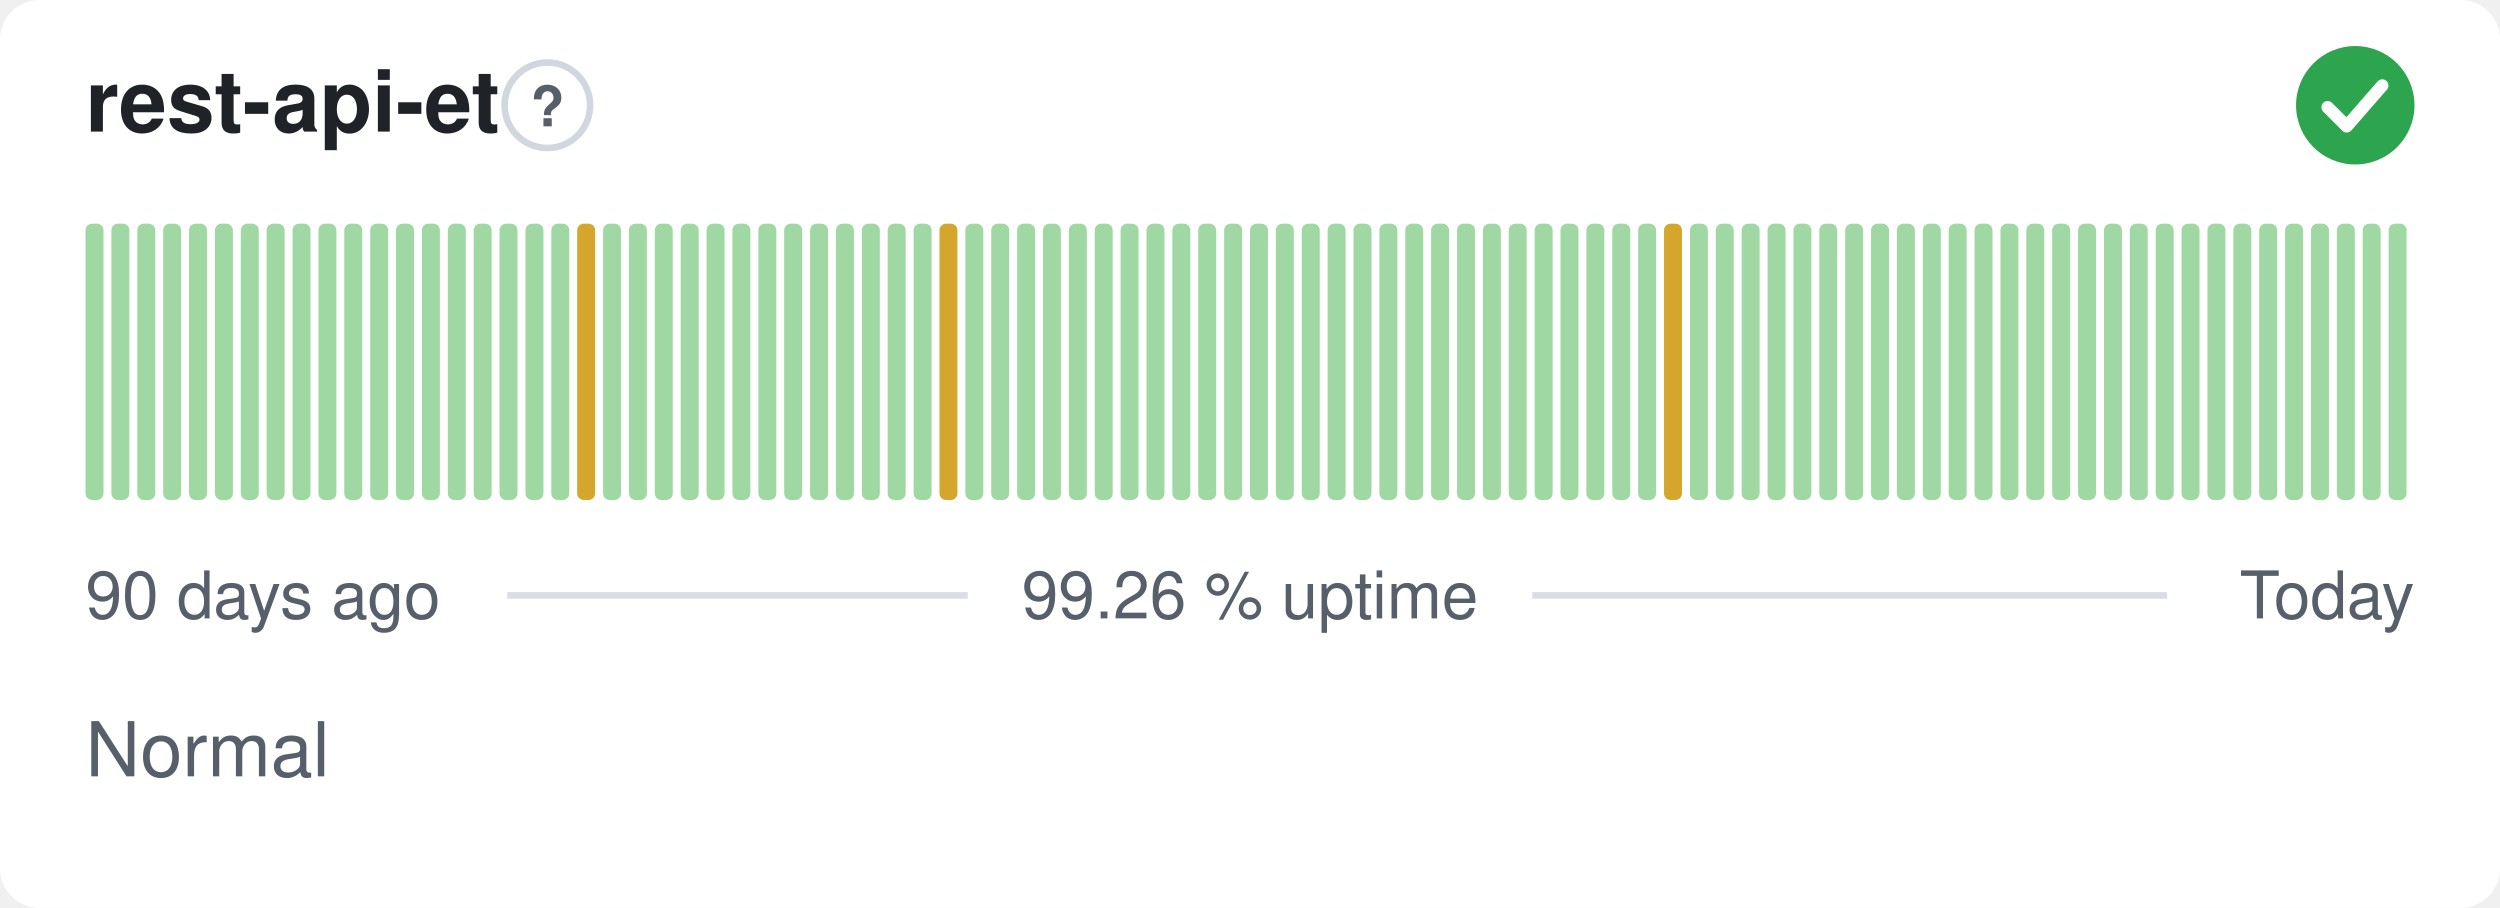
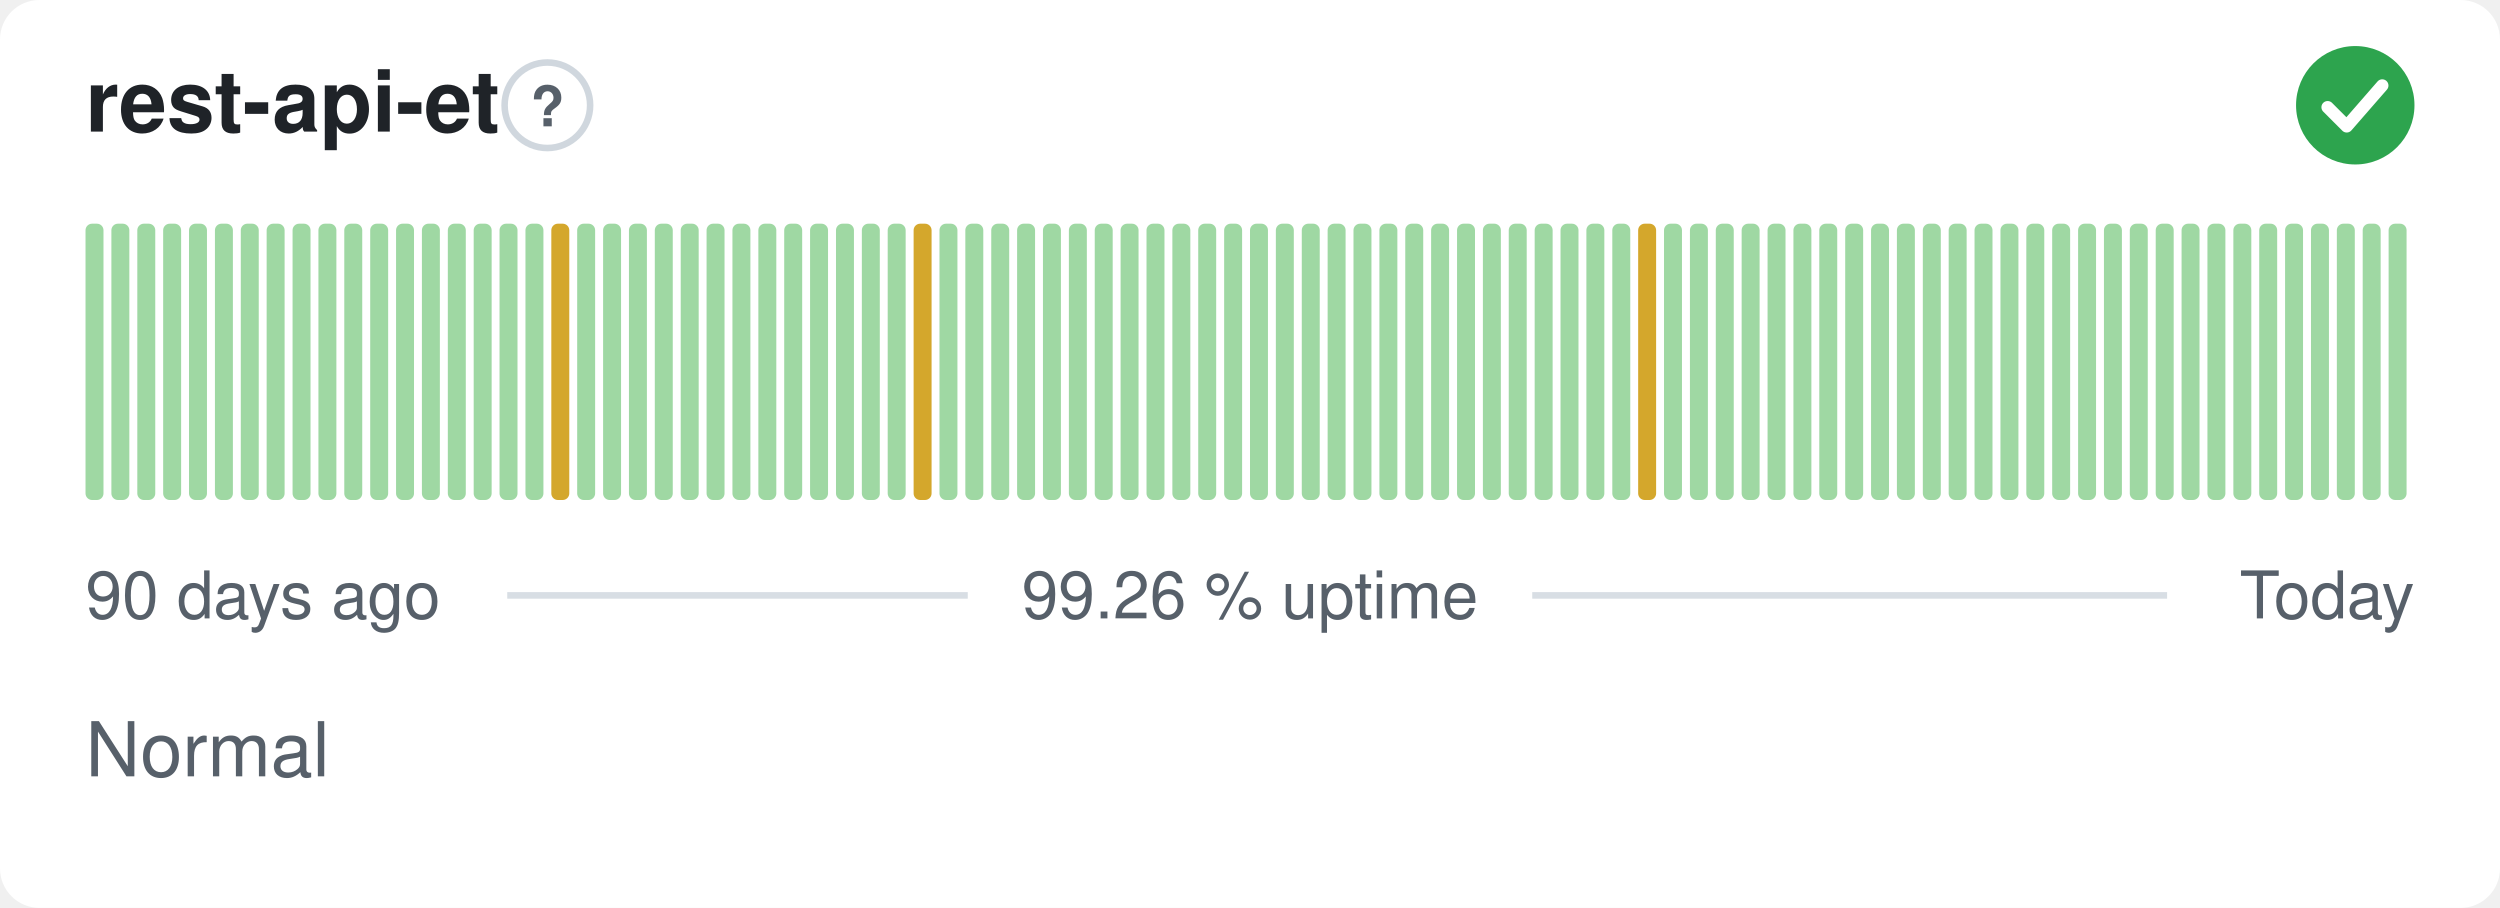
<svg xmlns="http://www.w3.org/2000/svg" width="380" height="138" viewBox="0 0 380 138" role="img" aria-label="rest-api-et: Normal, 99.26 % uptime over the last 90 days" font-family="-apple-system,BlinkMacSystemFont,'Segoe UI',Helvetica,Arial,sans-serif">
  <style>
    @media (prefers-color-scheme: dark) {
      .bg { fill: #0d1117 }
      .title { fill: #e6edf3 }
      .muted { fill: #8b949e }
      .hint { stroke: #30363d }
      .rule { stroke: #30363d }
      .nodata { fill: #21262d }
    }
  </style>
  <rect class="bg" width="380" height="138" rx="6" fill="#ffffff" />
  <text class="title" x="13" y="20" font-size="13" font-weight="600" fill="#1f2328">rest-api-et</text>
  <circle class="hint" cx="83.2" cy="16" r="6.5" fill="none" stroke="#d0d7de" stroke-width="1" />
  <text class="muted" x="83.2" y="19.2" text-anchor="middle" font-size="8.5" font-weight="700" fill="#57606a">?</text>
  <circle cx="358" cy="16" r="9" fill="#2da44e" />
  <path d="M353.80 16.30l2.90 2.90 5.40 -6.20" fill="none" stroke="#fff" stroke-width="1.89" stroke-linecap="round" stroke-linejoin="round" />
  <rect x="13.00" y="34.00" width="2.73" height="42.00" rx="1" fill="#9fd8a3" />
  <rect x="16.93" y="34.00" width="2.73" height="42.00" rx="1" fill="#9fd8a3" />
  <rect x="20.87" y="34.00" width="2.73" height="42.00" rx="1" fill="#9fd8a3" />
  <rect x="24.80" y="34.00" width="2.73" height="42.00" rx="1" fill="#9fd8a3" />
  <rect x="28.73" y="34.00" width="2.73" height="42.00" rx="1" fill="#9fd8a3" />
  <rect x="32.67" y="34.00" width="2.73" height="42.00" rx="1" fill="#9fd8a3" />
  <rect x="36.60" y="34.00" width="2.73" height="42.00" rx="1" fill="#9fd8a3" />
  <rect x="40.53" y="34.00" width="2.73" height="42.00" rx="1" fill="#9fd8a3" />
  <rect x="44.47" y="34.00" width="2.73" height="42.00" rx="1" fill="#9fd8a3" />
  <rect x="48.40" y="34.00" width="2.73" height="42.00" rx="1" fill="#9fd8a3" />
  <rect x="52.33" y="34.00" width="2.73" height="42.00" rx="1" fill="#9fd8a3" />
  <rect x="56.27" y="34.00" width="2.73" height="42.00" rx="1" fill="#9fd8a3" />
  <rect x="60.20" y="34.00" width="2.73" height="42.00" rx="1" fill="#9fd8a3" />
  <rect x="64.13" y="34.00" width="2.73" height="42.00" rx="1" fill="#9fd8a3" />
  <rect x="68.07" y="34.00" width="2.73" height="42.00" rx="1" fill="#9fd8a3" />
  <rect x="72.00" y="34.00" width="2.73" height="42.00" rx="1" fill="#9fd8a3" />
  <rect x="75.93" y="34.00" width="2.73" height="42.00" rx="1" fill="#9fd8a3" />
  <rect x="79.87" y="34.00" width="2.73" height="42.00" rx="1" fill="#9fd8a3" />
-   <rect x="83.80" y="34.00" width="2.73" height="42.00" rx="1" fill="#9fd8a3" />
-   <rect x="87.73" y="34.00" width="2.73" height="42.00" rx="1" fill="#d4a72c" />
+   <rect x="83.80" y="34.00" width="2.73" height="42.00" rx="1" fill="#d4a72c" />
+   <rect x="87.73" y="34.00" width="2.73" height="42.00" rx="1" fill="#9fd8a3" />
  <rect x="91.67" y="34.00" width="2.73" height="42.00" rx="1" fill="#9fd8a3" />
  <rect x="95.60" y="34.00" width="2.73" height="42.00" rx="1" fill="#9fd8a3" />
  <rect x="99.53" y="34.00" width="2.73" height="42.00" rx="1" fill="#9fd8a3" />
  <rect x="103.47" y="34.00" width="2.73" height="42.00" rx="1" fill="#9fd8a3" />
  <rect x="107.40" y="34.00" width="2.73" height="42.00" rx="1" fill="#9fd8a3" />
  <rect x="111.33" y="34.00" width="2.73" height="42.00" rx="1" fill="#9fd8a3" />
  <rect x="115.27" y="34.00" width="2.73" height="42.00" rx="1" fill="#9fd8a3" />
  <rect x="119.20" y="34.00" width="2.73" height="42.00" rx="1" fill="#9fd8a3" />
  <rect x="123.13" y="34.00" width="2.73" height="42.00" rx="1" fill="#9fd8a3" />
  <rect x="127.07" y="34.00" width="2.73" height="42.00" rx="1" fill="#9fd8a3" />
  <rect x="131.00" y="34.00" width="2.73" height="42.00" rx="1" fill="#9fd8a3" />
  <rect x="134.93" y="34.00" width="2.73" height="42.00" rx="1" fill="#9fd8a3" />
-   <rect x="138.87" y="34.00" width="2.73" height="42.00" rx="1" fill="#9fd8a3" />
-   <rect x="142.80" y="34.00" width="2.73" height="42.00" rx="1" fill="#d4a72c" />
+   <rect x="138.87" y="34.00" width="2.73" height="42.00" rx="1" fill="#d4a72c" />
+   <rect x="142.80" y="34.00" width="2.73" height="42.00" rx="1" fill="#9fd8a3" />
  <rect x="146.73" y="34.00" width="2.73" height="42.00" rx="1" fill="#9fd8a3" />
  <rect x="150.67" y="34.00" width="2.73" height="42.00" rx="1" fill="#9fd8a3" />
  <rect x="154.60" y="34.00" width="2.73" height="42.00" rx="1" fill="#9fd8a3" />
  <rect x="158.53" y="34.00" width="2.73" height="42.00" rx="1" fill="#9fd8a3" />
  <rect x="162.47" y="34.00" width="2.73" height="42.00" rx="1" fill="#9fd8a3" />
  <rect x="166.40" y="34.00" width="2.73" height="42.00" rx="1" fill="#9fd8a3" />
  <rect x="170.33" y="34.00" width="2.73" height="42.00" rx="1" fill="#9fd8a3" />
  <rect x="174.27" y="34.00" width="2.73" height="42.00" rx="1" fill="#9fd8a3" />
  <rect x="178.20" y="34.00" width="2.73" height="42.00" rx="1" fill="#9fd8a3" />
  <rect x="182.13" y="34.00" width="2.73" height="42.00" rx="1" fill="#9fd8a3" />
  <rect x="186.07" y="34.00" width="2.73" height="42.00" rx="1" fill="#9fd8a3" />
  <rect x="190.00" y="34.00" width="2.73" height="42.00" rx="1" fill="#9fd8a3" />
  <rect x="193.93" y="34.00" width="2.73" height="42.00" rx="1" fill="#9fd8a3" />
  <rect x="197.87" y="34.00" width="2.73" height="42.00" rx="1" fill="#9fd8a3" />
  <rect x="201.80" y="34.00" width="2.73" height="42.00" rx="1" fill="#9fd8a3" />
  <rect x="205.73" y="34.00" width="2.73" height="42.00" rx="1" fill="#9fd8a3" />
  <rect x="209.67" y="34.00" width="2.73" height="42.00" rx="1" fill="#9fd8a3" />
  <rect x="213.60" y="34.00" width="2.73" height="42.00" rx="1" fill="#9fd8a3" />
  <rect x="217.53" y="34.00" width="2.73" height="42.00" rx="1" fill="#9fd8a3" />
  <rect x="221.47" y="34.00" width="2.73" height="42.00" rx="1" fill="#9fd8a3" />
  <rect x="225.40" y="34.00" width="2.73" height="42.00" rx="1" fill="#9fd8a3" />
  <rect x="229.33" y="34.00" width="2.73" height="42.00" rx="1" fill="#9fd8a3" />
  <rect x="233.27" y="34.00" width="2.73" height="42.00" rx="1" fill="#9fd8a3" />
  <rect x="237.20" y="34.00" width="2.73" height="42.00" rx="1" fill="#9fd8a3" />
  <rect x="241.13" y="34.00" width="2.73" height="42.00" rx="1" fill="#9fd8a3" />
  <rect x="245.07" y="34.00" width="2.73" height="42.00" rx="1" fill="#9fd8a3" />
-   <rect x="249.00" y="34.00" width="2.73" height="42.00" rx="1" fill="#9fd8a3" />
-   <rect x="252.93" y="34.00" width="2.73" height="42.00" rx="1" fill="#d4a72c" />
+   <rect x="249.00" y="34.00" width="2.73" height="42.00" rx="1" fill="#d4a72c" />
+   <rect x="252.93" y="34.00" width="2.73" height="42.00" rx="1" fill="#9fd8a3" />
  <rect x="256.87" y="34.00" width="2.73" height="42.00" rx="1" fill="#9fd8a3" />
  <rect x="260.80" y="34.00" width="2.73" height="42.00" rx="1" fill="#9fd8a3" />
  <rect x="264.73" y="34.00" width="2.73" height="42.00" rx="1" fill="#9fd8a3" />
  <rect x="268.67" y="34.00" width="2.73" height="42.00" rx="1" fill="#9fd8a3" />
  <rect x="272.60" y="34.00" width="2.73" height="42.00" rx="1" fill="#9fd8a3" />
  <rect x="276.53" y="34.00" width="2.73" height="42.00" rx="1" fill="#9fd8a3" />
  <rect x="280.47" y="34.00" width="2.73" height="42.00" rx="1" fill="#9fd8a3" />
  <rect x="284.40" y="34.00" width="2.73" height="42.00" rx="1" fill="#9fd8a3" />
  <rect x="288.33" y="34.00" width="2.73" height="42.00" rx="1" fill="#9fd8a3" />
  <rect x="292.27" y="34.00" width="2.73" height="42.00" rx="1" fill="#9fd8a3" />
  <rect x="296.20" y="34.00" width="2.73" height="42.00" rx="1" fill="#9fd8a3" />
  <rect x="300.13" y="34.00" width="2.73" height="42.00" rx="1" fill="#9fd8a3" />
  <rect x="304.07" y="34.00" width="2.73" height="42.00" rx="1" fill="#9fd8a3" />
  <rect x="308.00" y="34.00" width="2.73" height="42.00" rx="1" fill="#9fd8a3" />
  <rect x="311.93" y="34.00" width="2.73" height="42.00" rx="1" fill="#9fd8a3" />
  <rect x="315.87" y="34.00" width="2.73" height="42.00" rx="1" fill="#9fd8a3" />
  <rect x="319.80" y="34.00" width="2.73" height="42.00" rx="1" fill="#9fd8a3" />
  <rect x="323.73" y="34.00" width="2.73" height="42.00" rx="1" fill="#9fd8a3" />
  <rect x="327.67" y="34.00" width="2.73" height="42.00" rx="1" fill="#9fd8a3" />
  <rect x="331.60" y="34.00" width="2.73" height="42.00" rx="1" fill="#9fd8a3" />
  <rect x="335.53" y="34.00" width="2.73" height="42.00" rx="1" fill="#9fd8a3" />
  <rect x="339.47" y="34.00" width="2.73" height="42.00" rx="1" fill="#9fd8a3" />
  <rect x="343.40" y="34.00" width="2.73" height="42.00" rx="1" fill="#9fd8a3" />
  <rect x="347.33" y="34.00" width="2.73" height="42.00" rx="1" fill="#9fd8a3" />
  <rect x="351.27" y="34.00" width="2.73" height="42.00" rx="1" fill="#9fd8a3" />
  <rect x="355.20" y="34.00" width="2.73" height="42.00" rx="1" fill="#9fd8a3" />
  <rect x="359.13" y="34.00" width="2.73" height="42.00" rx="1" fill="#9fd8a3" />
  <rect x="363.07" y="34.00" width="2.73" height="42.00" rx="1" fill="#9fd8a3" />
  <text class="muted" x="13" y="94" font-size="10" fill="#57606a">90 days ago</text>
  <text class="muted" x="190" y="94" text-anchor="middle" font-size="10" fill="#57606a">99.26 % uptime</text>
  <text class="muted" x="367" y="94" text-anchor="end" font-size="10" fill="#57606a">Today</text>
  <line class="rule" x1="77.1" y1="90.5" x2="147.1" y2="90.5" stroke="#d8dee4" stroke-width="1" />
  <line class="rule" x1="232.9" y1="90.5" x2="329.4" y2="90.5" stroke="#d8dee4" stroke-width="1" />
  <text class="muted" x="13" y="118" font-size="11.5" fill="#57606a">Normal</text>
</svg>
